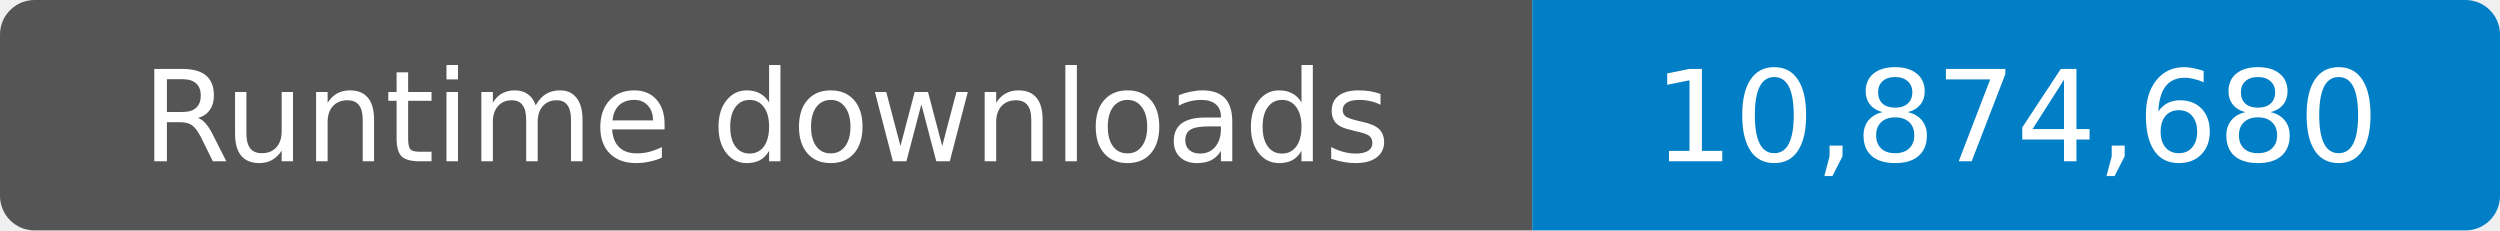
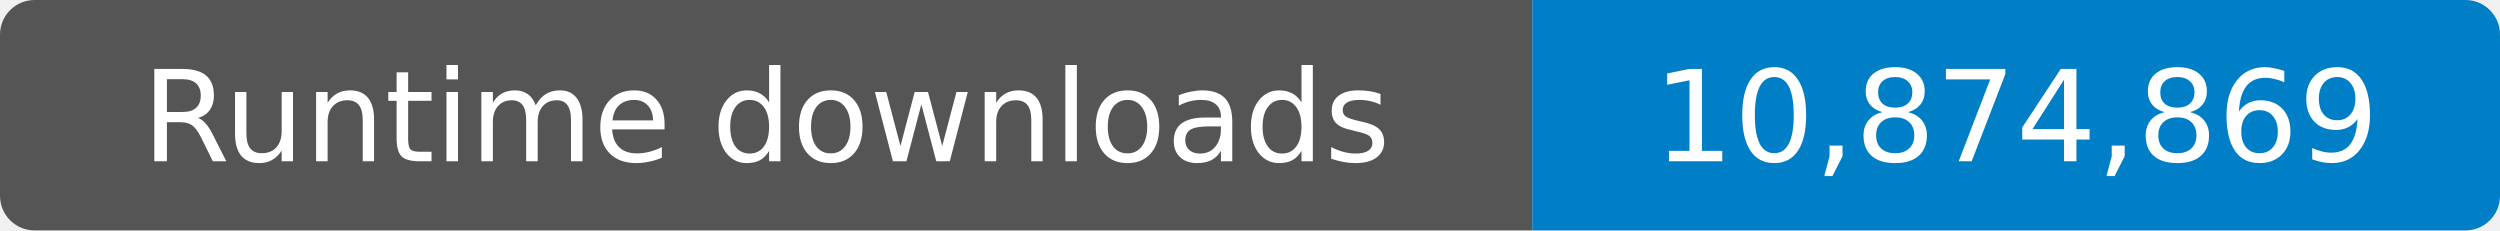
- <svg xmlns="http://www.w3.org/2000/svg" width="217" height="20" role="img" aria-label="Runtime downloads: 10,874,680">
+ <svg xmlns="http://www.w3.org/2000/svg" width="217" height="20" role="img" aria-label="Runtime downloads: 10,874,869">
  <clipPath id="badge">
    <rect width="217" height="20" rx="3" />
  </clipPath>
  <g clip-path="url(#badge)">
    <rect width="133" height="20" fill="#555" />
    <rect x="133" width="84" height="20" fill="#007ec6" />
  </g>
  <g fill="#fff" text-anchor="middle" font-family="Verdana,Geneva,DejaVu Sans,sans-serif" font-size="11">
    <text x="66.5" y="14">Runtime downloads</text>
-     <text x="175" y="14">10,874,680</text>
+     <text x="175" y="14">10,874,869</text>
  </g>
</svg>
